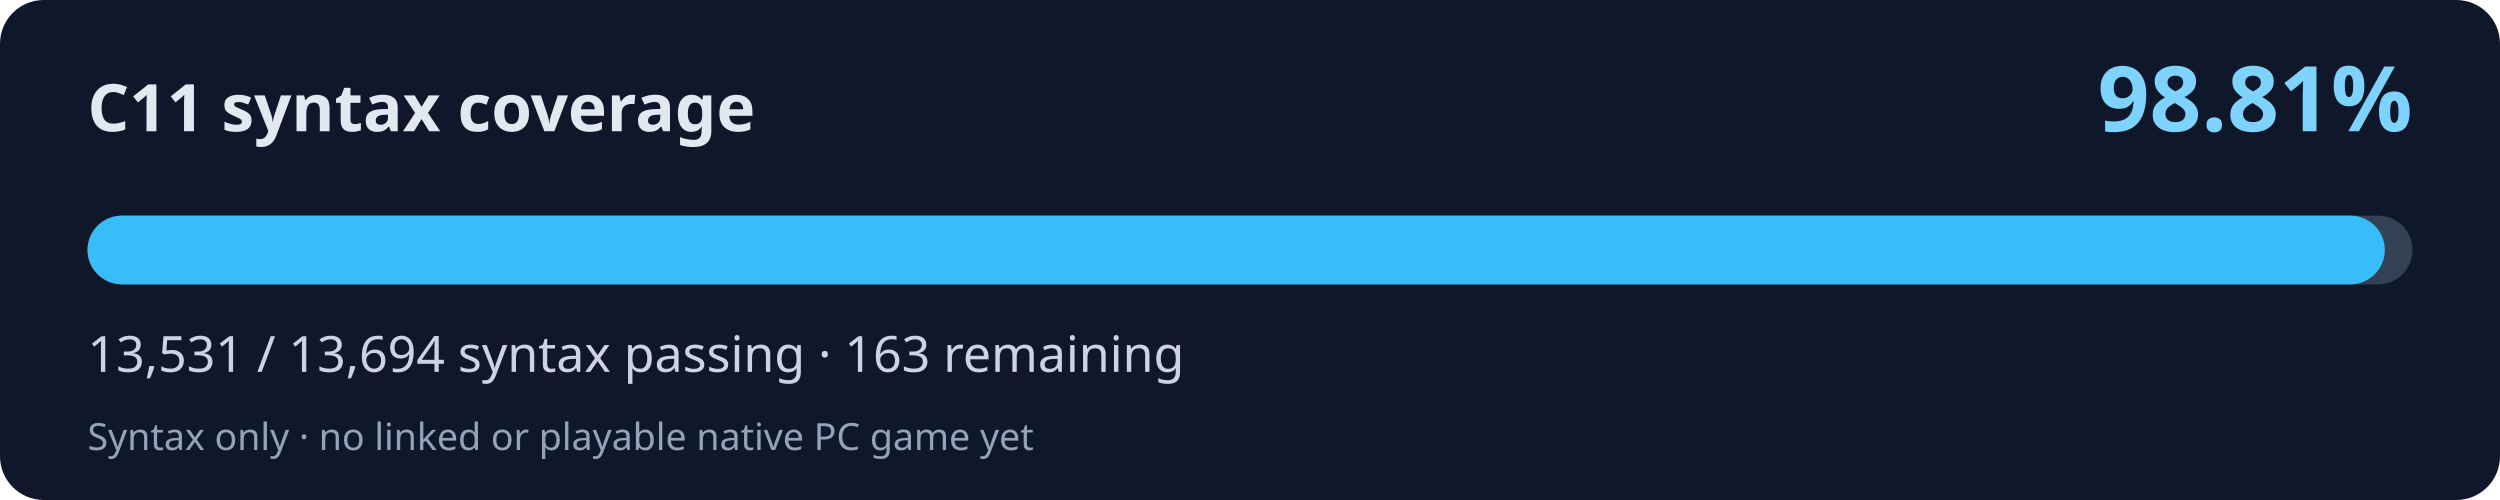
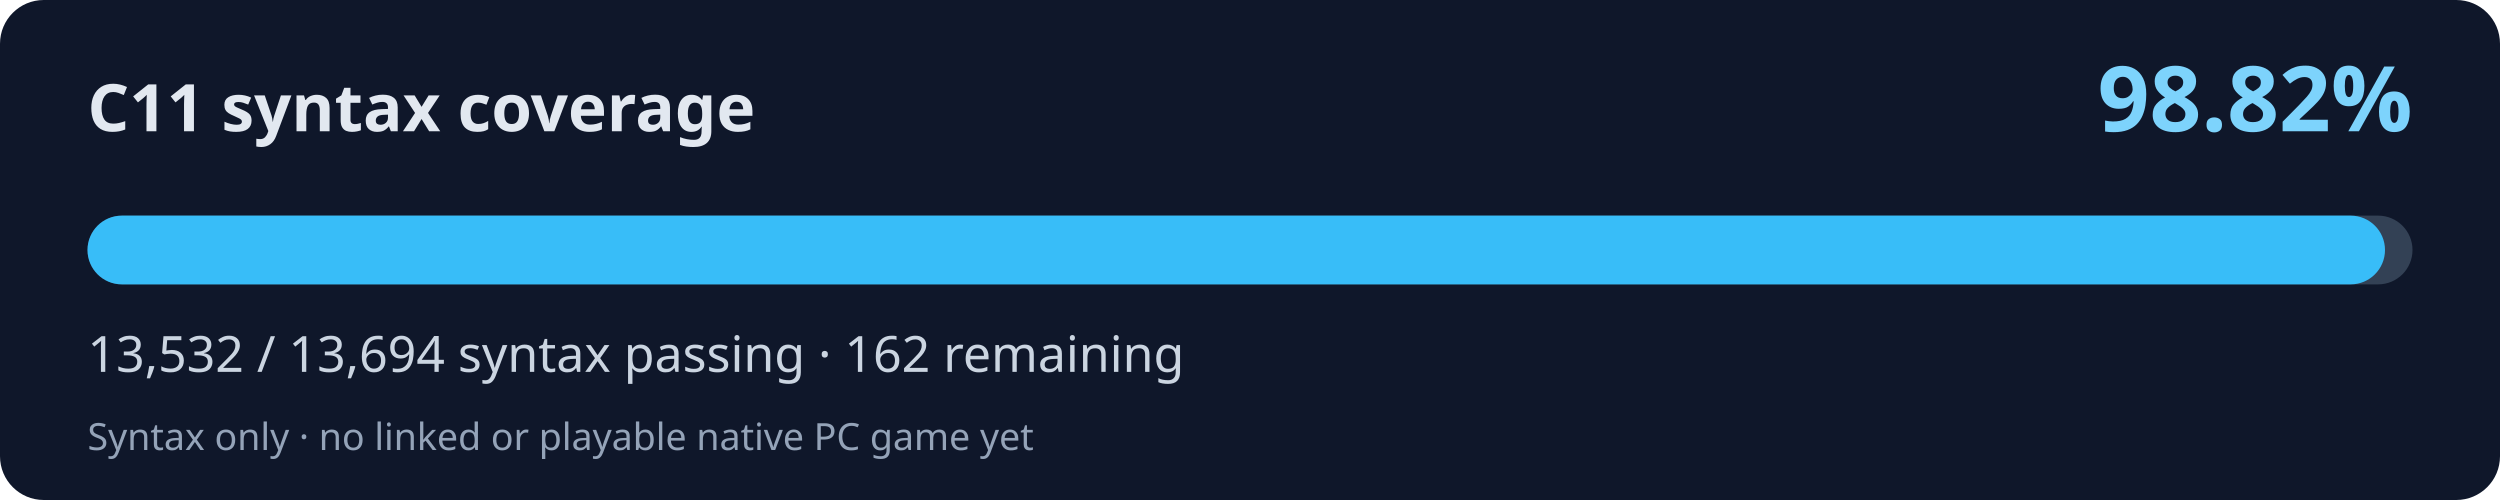
<svg xmlns="http://www.w3.org/2000/svg" width="800" height="160" viewBox="0 0 800 160" role="img" aria-labelledby="title desc">
  <rect width="800" height="160" rx="14" fill="#0f172a" />
  <text x="28" y="42" fill="#e2e8f0" font-family="system-ui,Segoe UI,sans-serif" font-weight="700" font-size="21">C11 syntax coverage</text>
-   <text x="772" y="42" fill="#7dd3fc" font-family="system-ui,Segoe UI,sans-serif" font-weight="700" font-size="29" text-anchor="end">98.81%</text>
+   <text x="772" y="42" fill="#7dd3fc" font-family="system-ui,Segoe UI,sans-serif" font-weight="700" font-size="29" text-anchor="end">98.82%</text>
  <rect x="28" y="69" width="744" height="22" rx="11" fill="#334155" />
-   <rect x="28" y="69" width="735.14" height="22" rx="11" fill="#38bdf8" />
-   <text x="28" y="119" fill="#cbd5e1" font-family="system-ui,Segoe UI,sans-serif" font-size="16">13,531 / 13,694 syntax passing · 163 remaining</text>
+   <rect x="28" y="69" width="735.20" height="22" rx="11" fill="#38bdf8" />
+   <text x="28" y="119" fill="#cbd5e1" font-family="system-ui,Segoe UI,sans-serif" font-size="16">13,532 / 13,694 syntax passing · 162 remaining</text>
  <text x="28" y="144" fill="#94a3b8" font-family="system-ui,Segoe UI,sans-serif" font-size="12">Syntax only · no linked or playable native PC game yet</text>
</svg>
